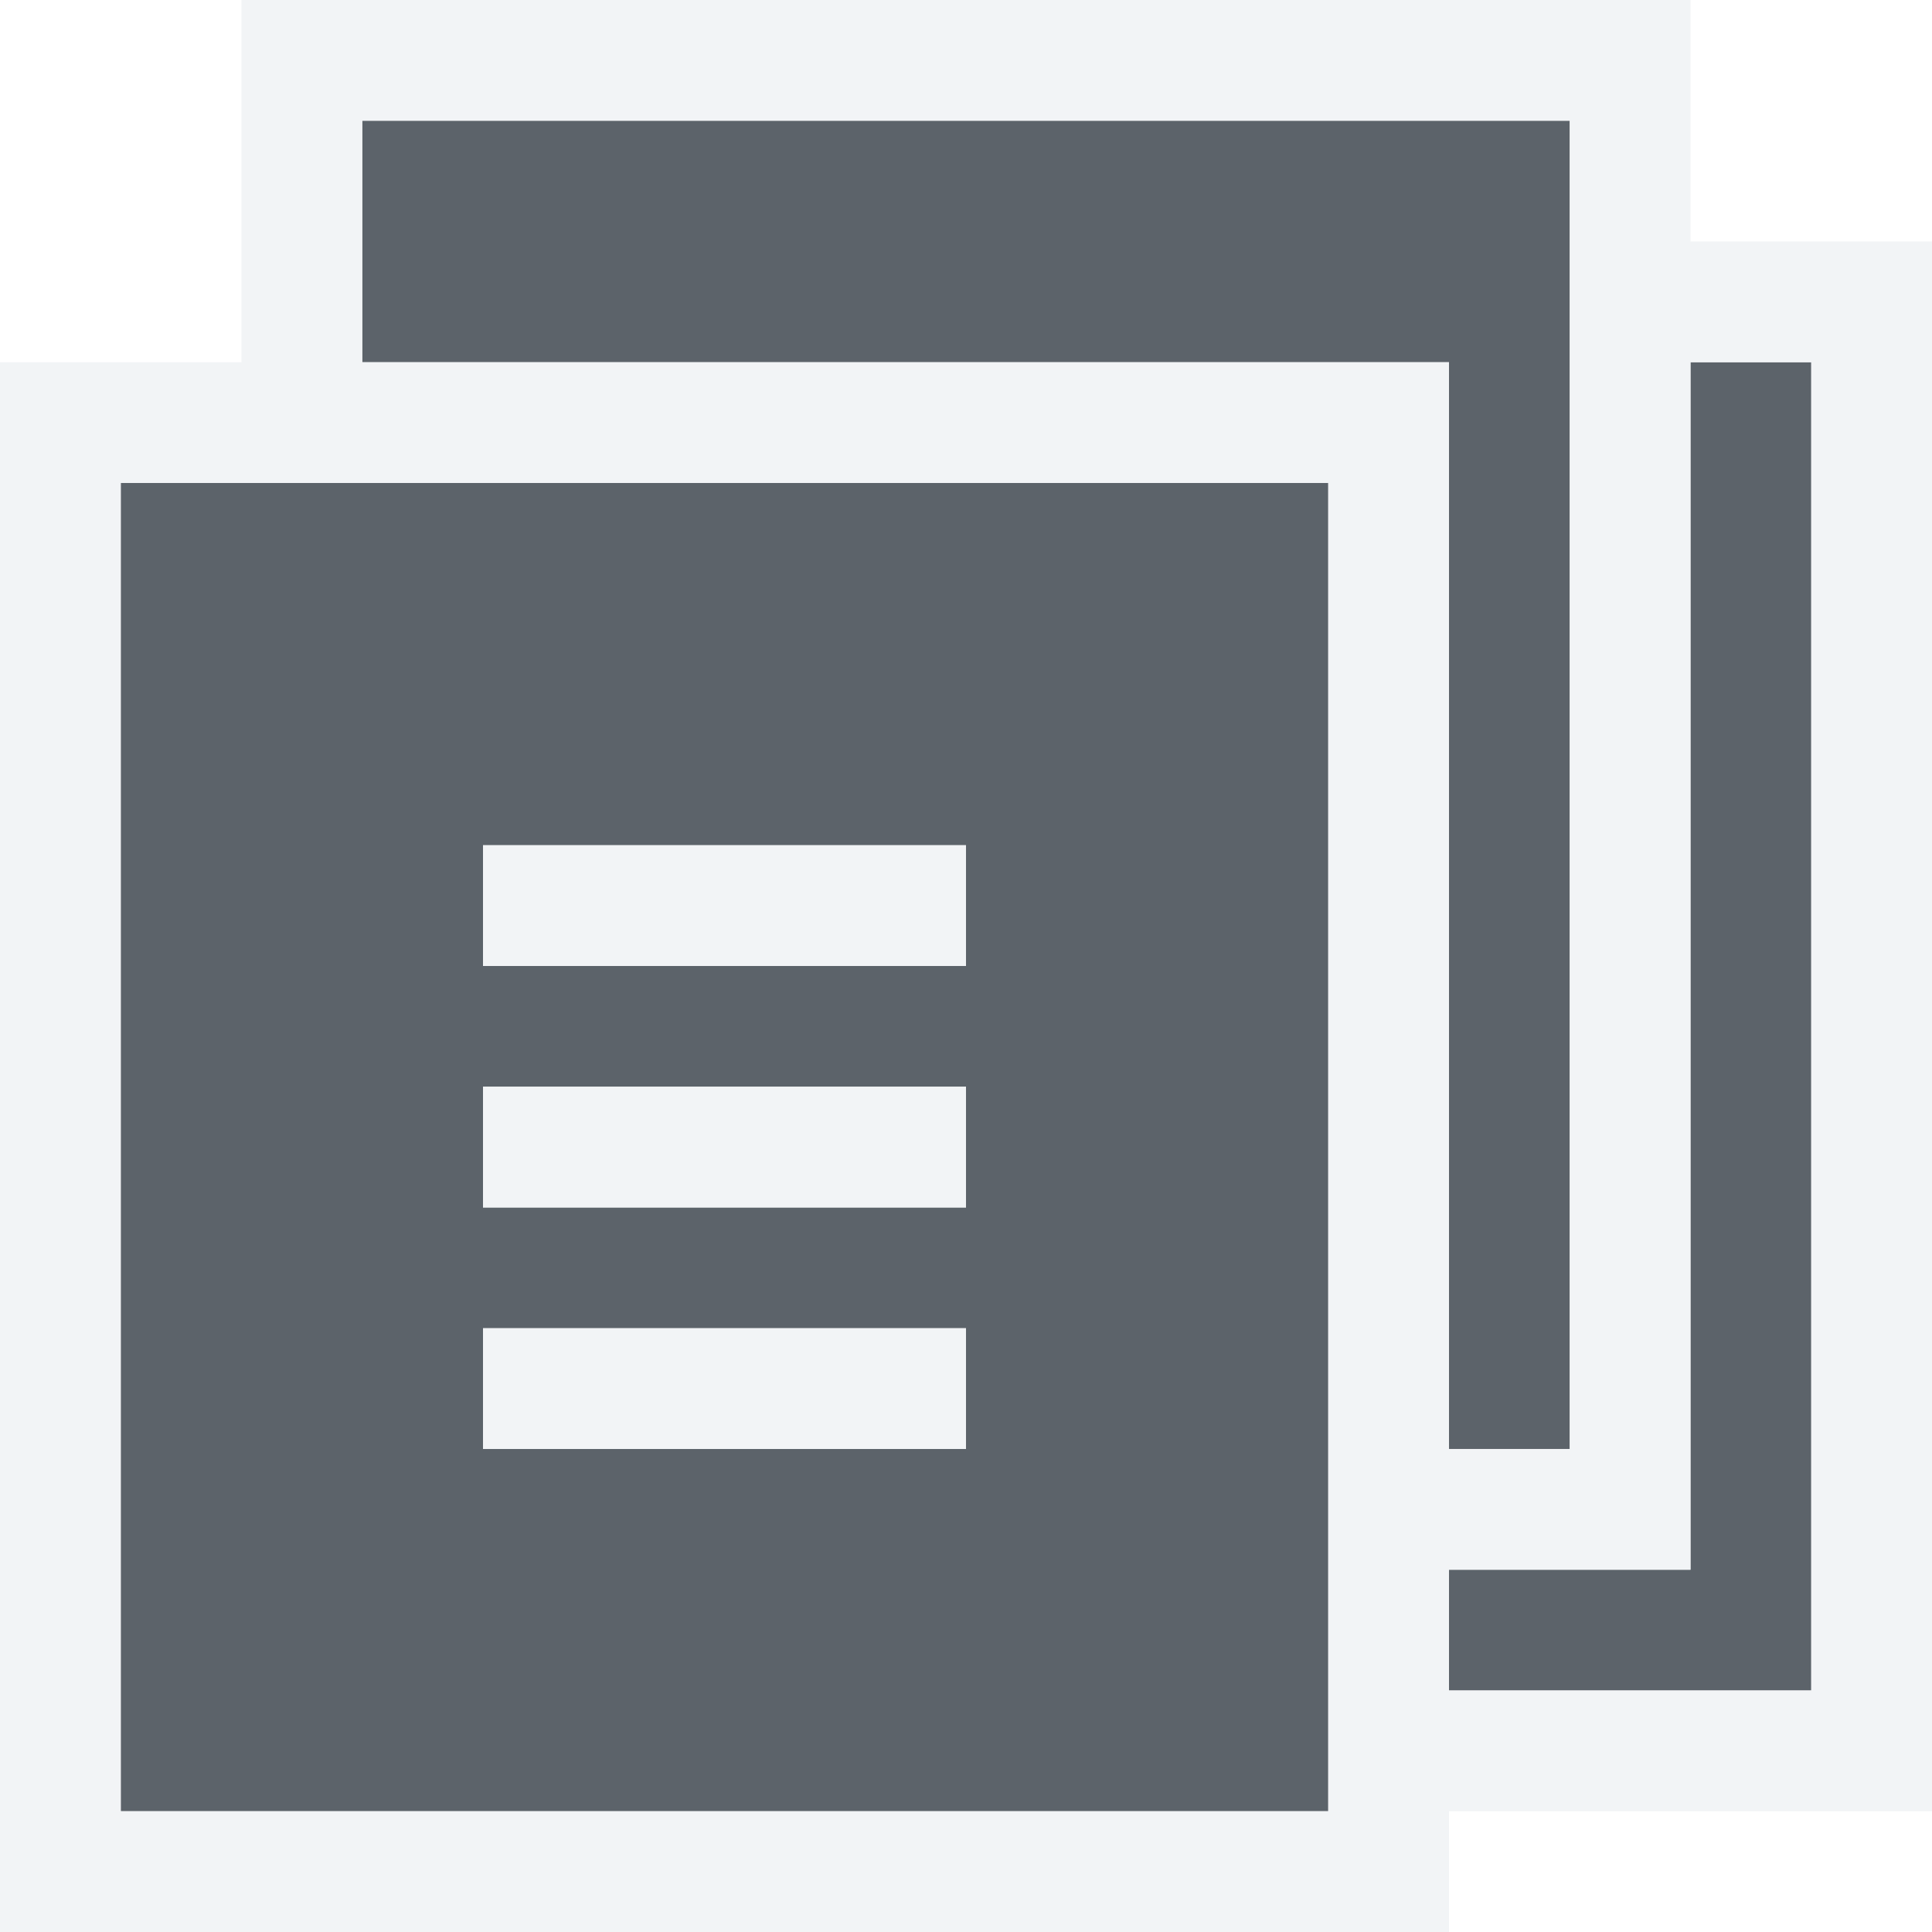
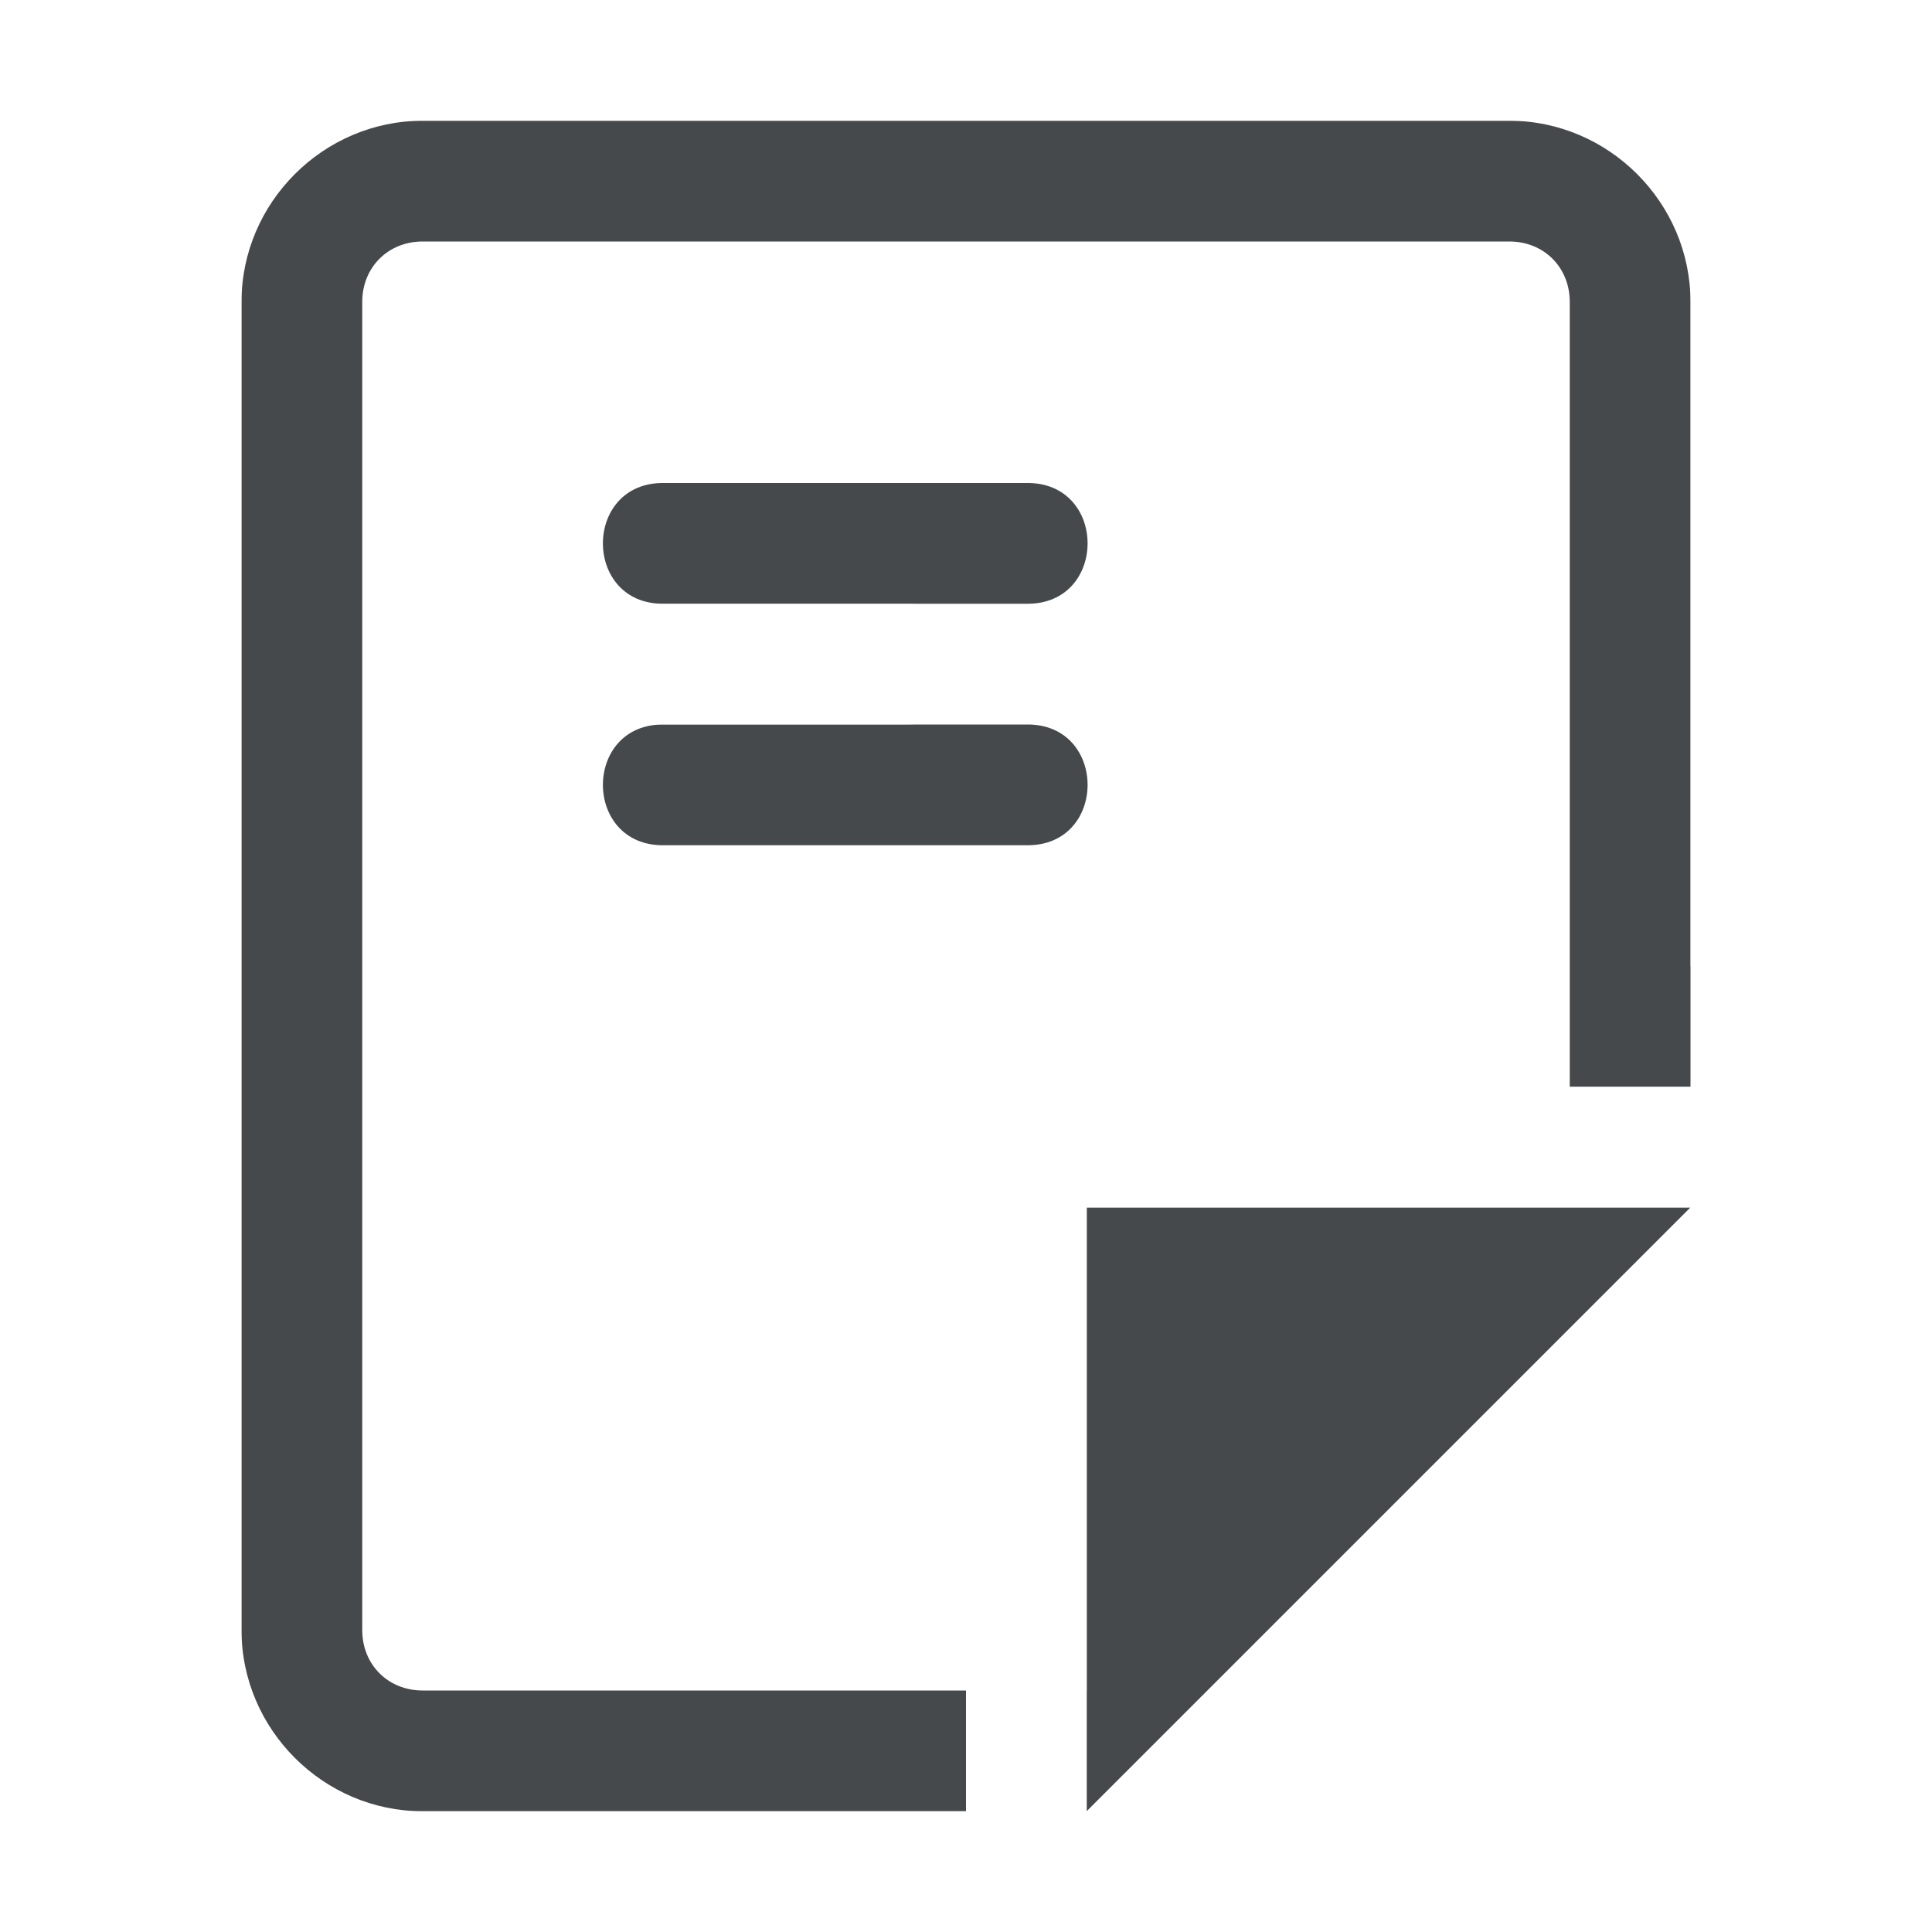
- <svg xmlns="http://www.w3.org/2000/svg" width="16" height="16" id="svg13094" version="1.1">
-   <defs id="defs13096" />
-   <g transform="translate(8065.873,-502.9323)" id="layer1">
-     <path id="path3000" d="m -8062.873,503.932 0,2 9,0 0,9 1,0 0,-11 -10,0 z m 11,2 0,10 -2,0 0,1 3,0 0,-1 0,-10 -1,0 z m -13,1 0,11 10,0 0,-11 -10,0 z m 3,3 4,0 0,1 -4,0 0,-1 z m 0,2 4,0 0,1 -4,0 0,-1 z m 0,2 4,0 0,1 -4,0 0,-1 z" style="color:#000000;fill:#27303a;fill-opacity:0.753;fill-rule:nonzero;stroke:none;stroke-width:2;marker:none;visibility:visible;display:inline;overflow:visible;enable-background:accumulate" />
-     <path style="font-size:medium;font-style:normal;font-variant:normal;font-weight:normal;font-stretch:normal;text-indent:0;text-align:start;text-decoration:none;line-height:normal;letter-spacing:normal;word-spacing:normal;text-transform:none;direction:ltr;block-progression:tb;writing-mode:lr-tb;text-anchor:start;baseline-shift:baseline;color:#000000;fill:#f1f3f5;fill-opacity:0.903;fill-rule:nonzero;stroke:none;stroke-width:2;marker:none;visibility:visible;display:inline;overflow:visible;enable-background:accumulate;font-family:Sans;-inkscape-font-specification:Sans" d="M 2 0 L 2 1 L 2 3 L 1 3 L 0 3 L 0 4 L 0 15 L 0 16 L 1 16 L 11 16 L 12 16 L 12 15 L 15 15 L 16 15 L 16 14 L 16 13 L 16 3 L 16 2 L 15 2 L 14 2 L 14 1 L 14 0 L 13 0 L 3 0 L 2 0 z M 3 1 L 13 1 L 13 12 L 12 12 L 12 3 L 3 3 L 3 1 z M 14 3 L 15 3 L 15 13 L 15 14 L 12 14 L 12 13 L 14 13 L 14 3 z M 1 4 L 11 4 L 11 15 L 1 15 L 1 4 z M 4 7 L 4 8 L 8 8 L 8 7 L 4 7 z M 4 9 L 4 10 L 8 10 L 8 9 L 4 9 z M 4 11 L 4 12 L 8 12 L 8 11 L 4 11 z " transform="translate(-8065.873,502.9323)" id="rect3033" />
-   </g>
+ <svg xmlns="http://www.w3.org/2000/svg" id="g" width="16" height="16" version="1.1">
+   <defs>
+     <style id="current-color-scheme" type="text/css">.ColorScheme-Text {color:#090d11;}.ColorScheme-Background{color:#ffffff;}</style>
+   </defs>
+   <path id="f" d="m3.5 1c-0.822 0-1.5 0.678-1.5 1.5v11c0 0.822 0.678 1.5 1.5 1.5h4.5v-1h-4.5c-0.286 0-0.5-0.214-0.5-0.5v-11c0-0.286 0.214-0.5 0.5-0.5h9c0.286 0 0.5 0.214 0.5 0.5v6.5h1v-6.5c0-0.822-0.678-1.5-1.5-1.5zm2 3c-0.676-0.01-0.676 1.01 0 1h3c0.676 0.01 0.676-1.01 0-1zm0 2c-0.676-0.01-0.676 1.01 0 1h3c0.676 0.01 0.676-1.01 0-1zm3.5 4v5l5-5z" style="fill:currentColor;fill-opacity:0.75;" class="ColorScheme-Text" />
+   <path id="h" d="m2.5 0c-0.822 0-1.5 0.678-1.5 1.5v13c0 0.822 0.678 1.5 1.5 1.5h6.5v-0.008c0.248 0.002 0.501-0.079 0.707-0.285l5-5c0.63-0.63 0.184-1.707-0.707-1.707h-5c-0.552 5.5e-5 -1 0.448-1 1v4h1v-4h5l-5 5h-6.5c-0.286 0-0.5-0.214-0.5-0.5v-13c0-0.286 0.214-0.5 0.5-0.5h11c0.286 0 0.478 0.215 0.5 0.5v6.5h1v-6.5c0-0.822-0.678-1.5-1.5-1.5h-11zm2 3c-0.676-0.01-0.676 1.01 0 1h3c0.676 0.01 0.676-1.01 0-1zm0 2c-0.676-0.01-0.676 1.01 0 1h3c0.676 0.01 0.676-1.01 0-1z" style="fill:currentColor;fill-opacity:0.5;" class="ColorScheme-Background" />
</svg>
